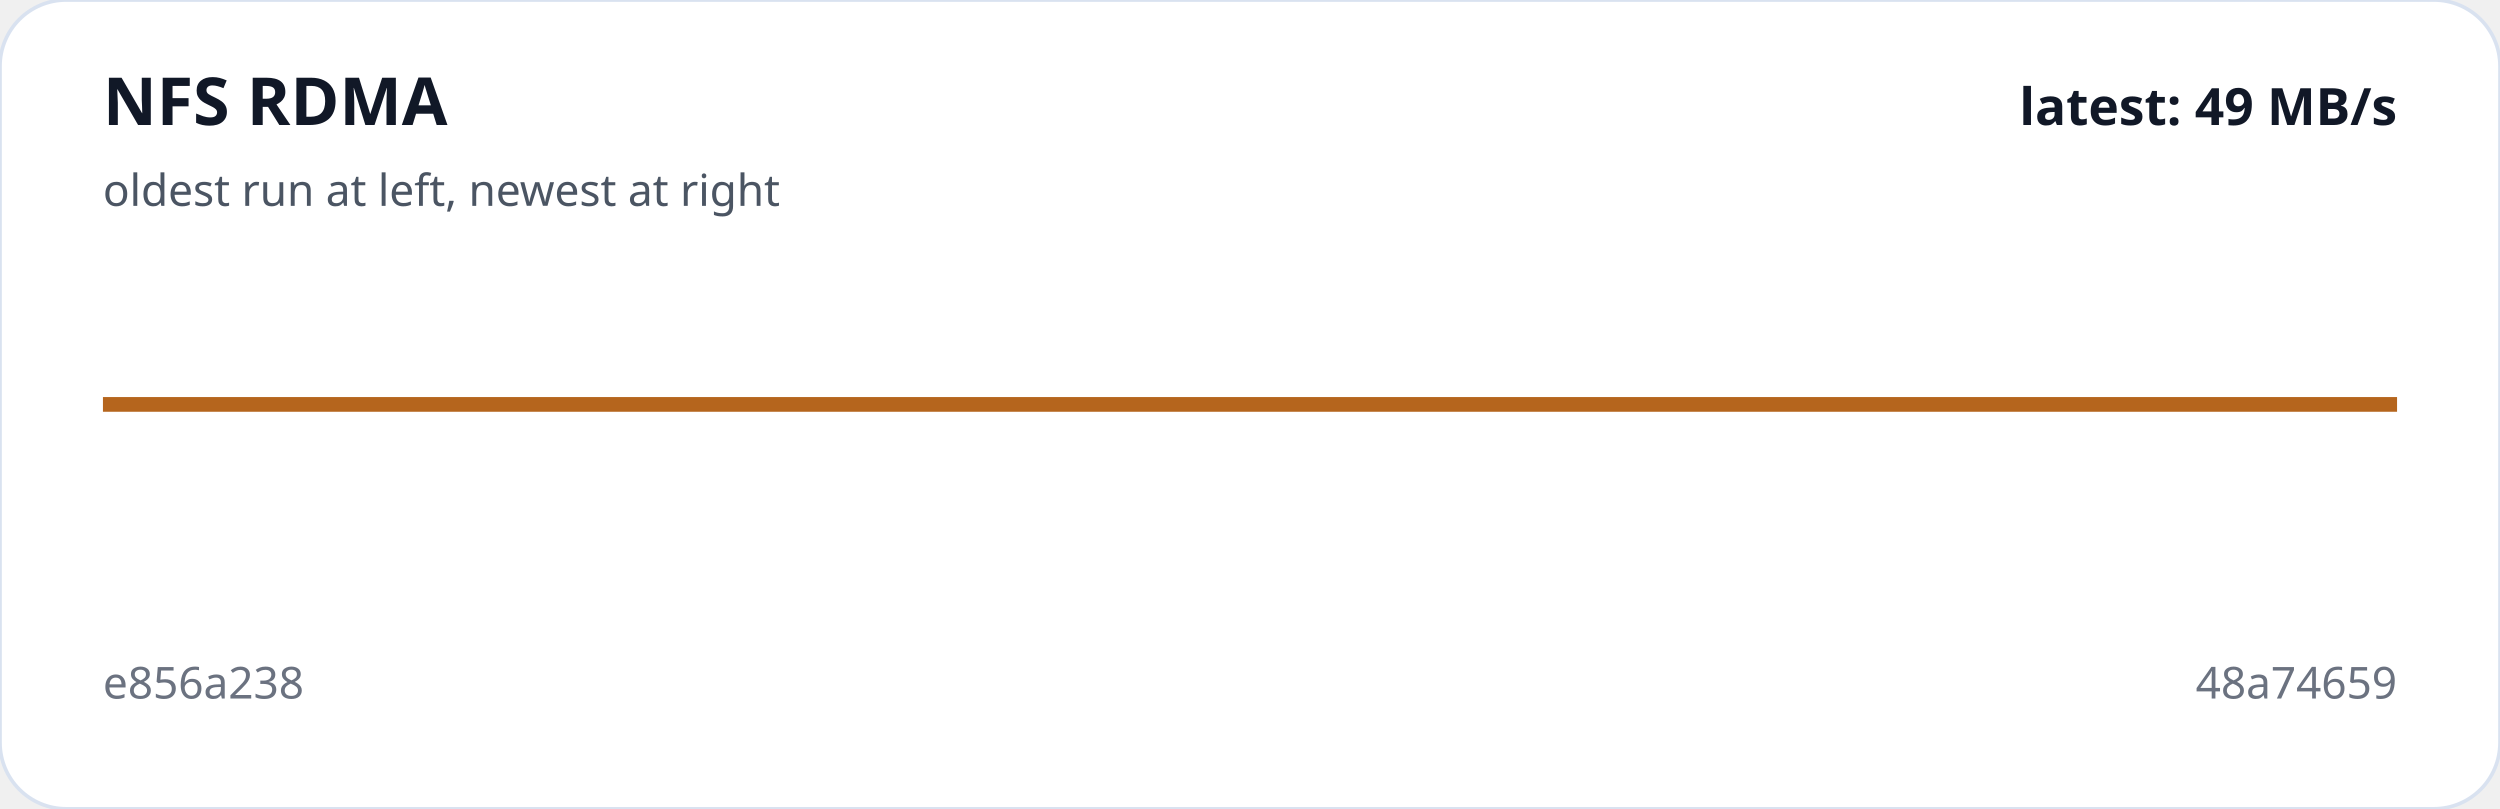
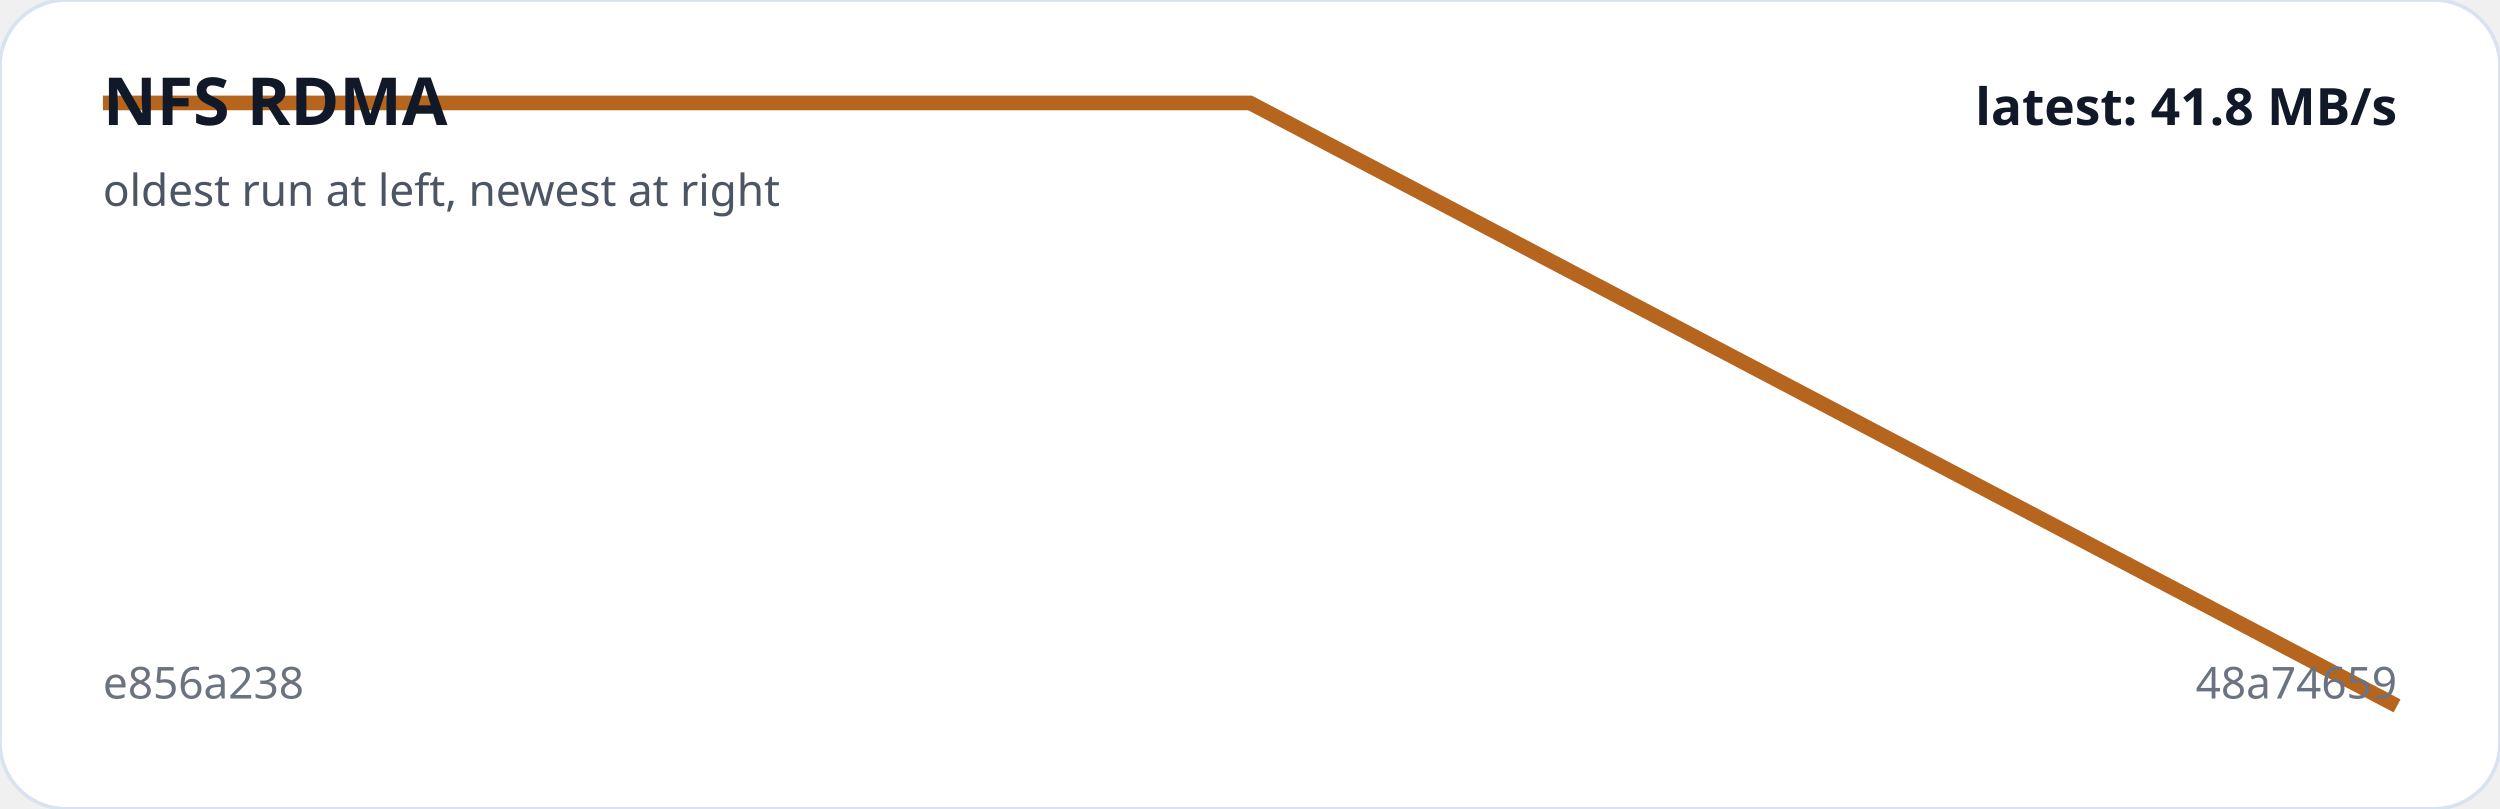
<svg xmlns="http://www.w3.org/2000/svg" viewBox="0 0 680 220" width="100%" role="img" aria-label="NFS RDMA trend">
  <rect width="100%" height="100%" rx="18" fill="#ffffff" stroke="#d9e2f0" />
-   <polyline fill="none" stroke="#b5651d" stroke-width="4" points="28.0,110.0 652.0,110.0" />
+   <polyline fill="none" stroke="#b5651d" stroke-width="4" points="28.0,28.0 340.0,28.0 652.0,192.0" />
  <text x="28" y="34" fill="#111827" font-family="system-ui,sans-serif" font-size="18" font-weight="700">NFS RDMA</text>
  <text x="28" y="56" fill="#4b5563" font-family="system-ui,sans-serif" font-size="12">oldest run at left, newest at right</text>
  <text x="28" y="190" fill="#6b7280" font-family="system-ui,sans-serif" font-size="12">e856a238</text>
  <text x="652" y="190" text-anchor="end" fill="#6b7280" font-family="system-ui,sans-serif" font-size="12">48a74659</text>
-   <text x="652" y="34" text-anchor="end" fill="#111827" font-family="system-ui,sans-serif" font-size="14" font-weight="700">latest: 49 MB/s</text>
+   <text x="652" y="34" text-anchor="end" fill="#111827" font-family="system-ui,sans-serif" font-size="14" font-weight="700">latest: 41.8 MB/s</text>
</svg>
